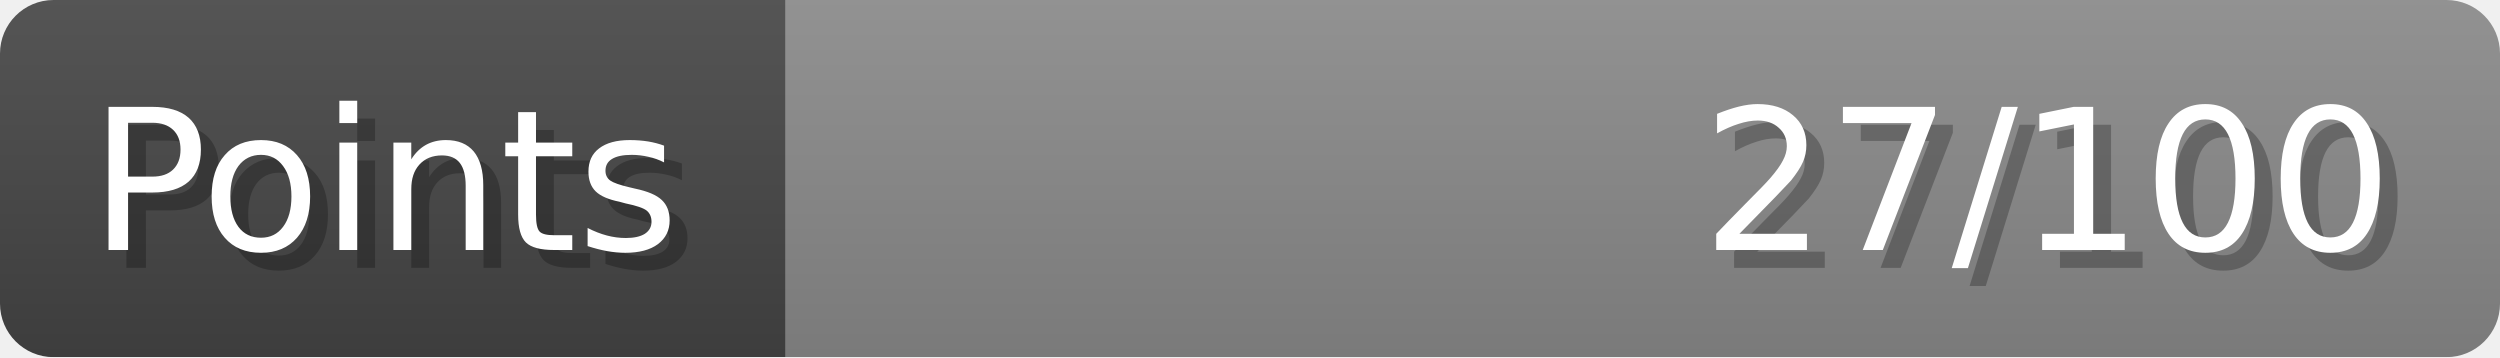
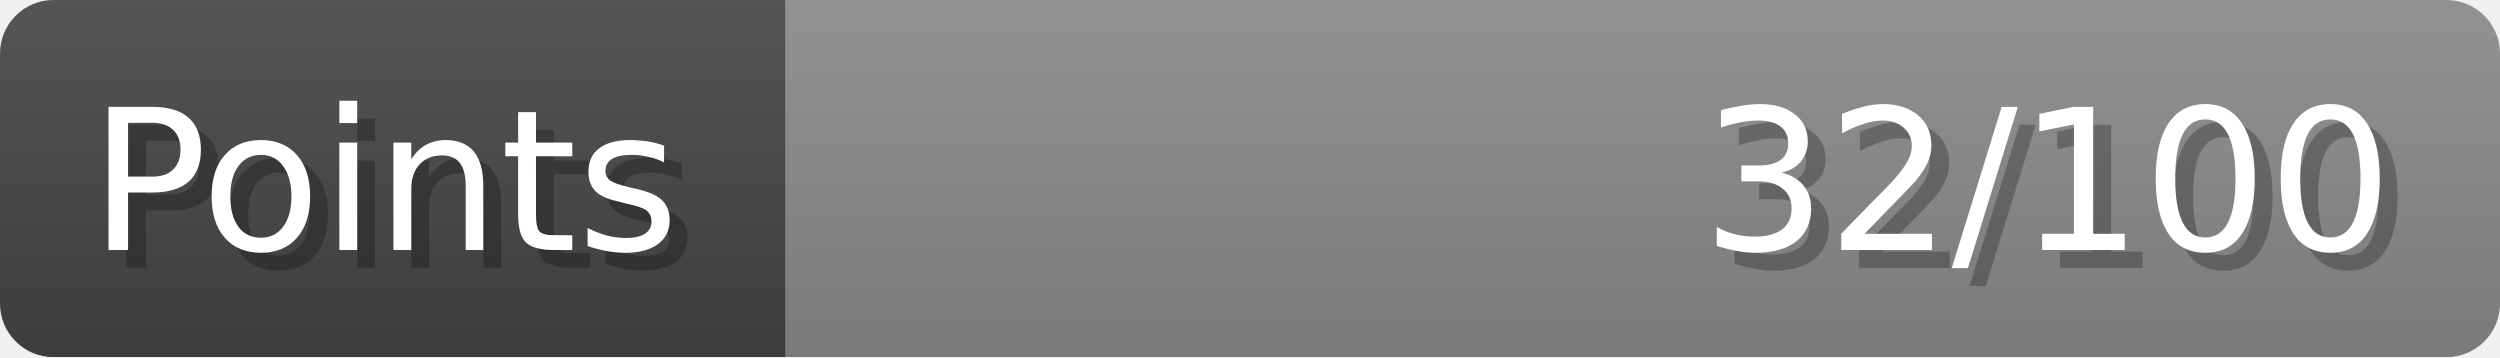
- <svg xmlns="http://www.w3.org/2000/svg" width="140px" height="20px" role="img" aria-label="Points: 27/100">
+ <svg xmlns="http://www.w3.org/2000/svg" width="140px" height="20px" role="img" aria-label="Points: 32/100">
  <linearGradient id="a" x2="0" y2="100%">
    <stop offset="0" stop-opacity=".1" stop-color="#EEE" />
    <stop offset="1" stop-opacity=".1" />
  </linearGradient>
  <mask id="m">
    <rect width="100%" height="100%" rx="3" fill="#FFF" />
  </mask>
  <g mask="url(#m)">
    <rect x="0" y="0" width="44" height="20" fill="#444" />
    <svg x="44" y="0" width="96" height="20">
      <rect width="100%" height="100%" fill="#888888" />
      <rect width="0%" height="100%" fill="#33CC11" transform="">
-         <animate attributeName="width" begin="0.5s" dur="600ms" from="0%" to="27%" repeatCount="1" fill="freeze" calcMode="spline" keyTimes="0; 1" keySplines="0.3, 0.61, 0.355, 1" />
+         <animate attributeName="width" begin="0.5s" dur="600ms" from="0%" to="32%" repeatCount="1" fill="freeze" calcMode="spline" keyTimes="0; 1" keySplines="0.3, 0.61, 0.355, 1" />
      </rect>
    </svg>
    <rect width="140" height="20" fill="url(#a)" />
  </g>
  <g aria-hidden="true" font-size="11" font-family="Verdana, DejaVu Sans, sans-serif" fill="#FFFFFF">
    <text x="6" y="15" fill="#000" opacity="0.25">Points</text>
    <text x="5" y="14">Points</text>
-     <text x="135" y="15" fill="#000" opacity="0.25" text-anchor="end">27/100</text>
-     <text x="134" y="14" text-anchor="end">27/100</text>
+     <text x="135" y="15" fill="#000" opacity="0.25" text-anchor="end">32/100</text>
+     <text x="134" y="14" text-anchor="end">32/100</text>
  </g>
</svg>
